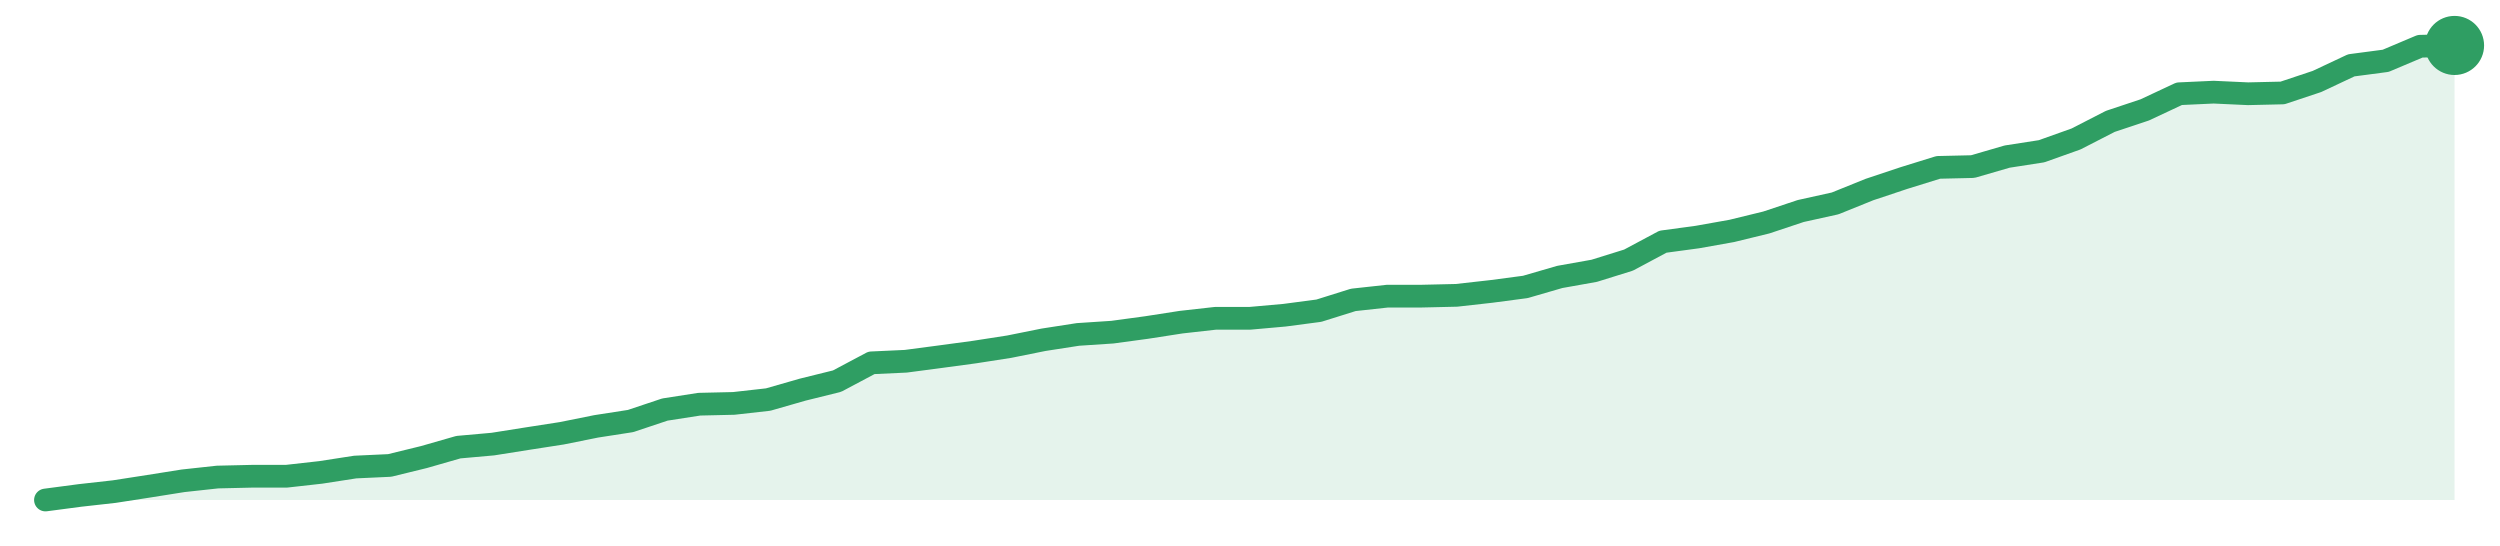
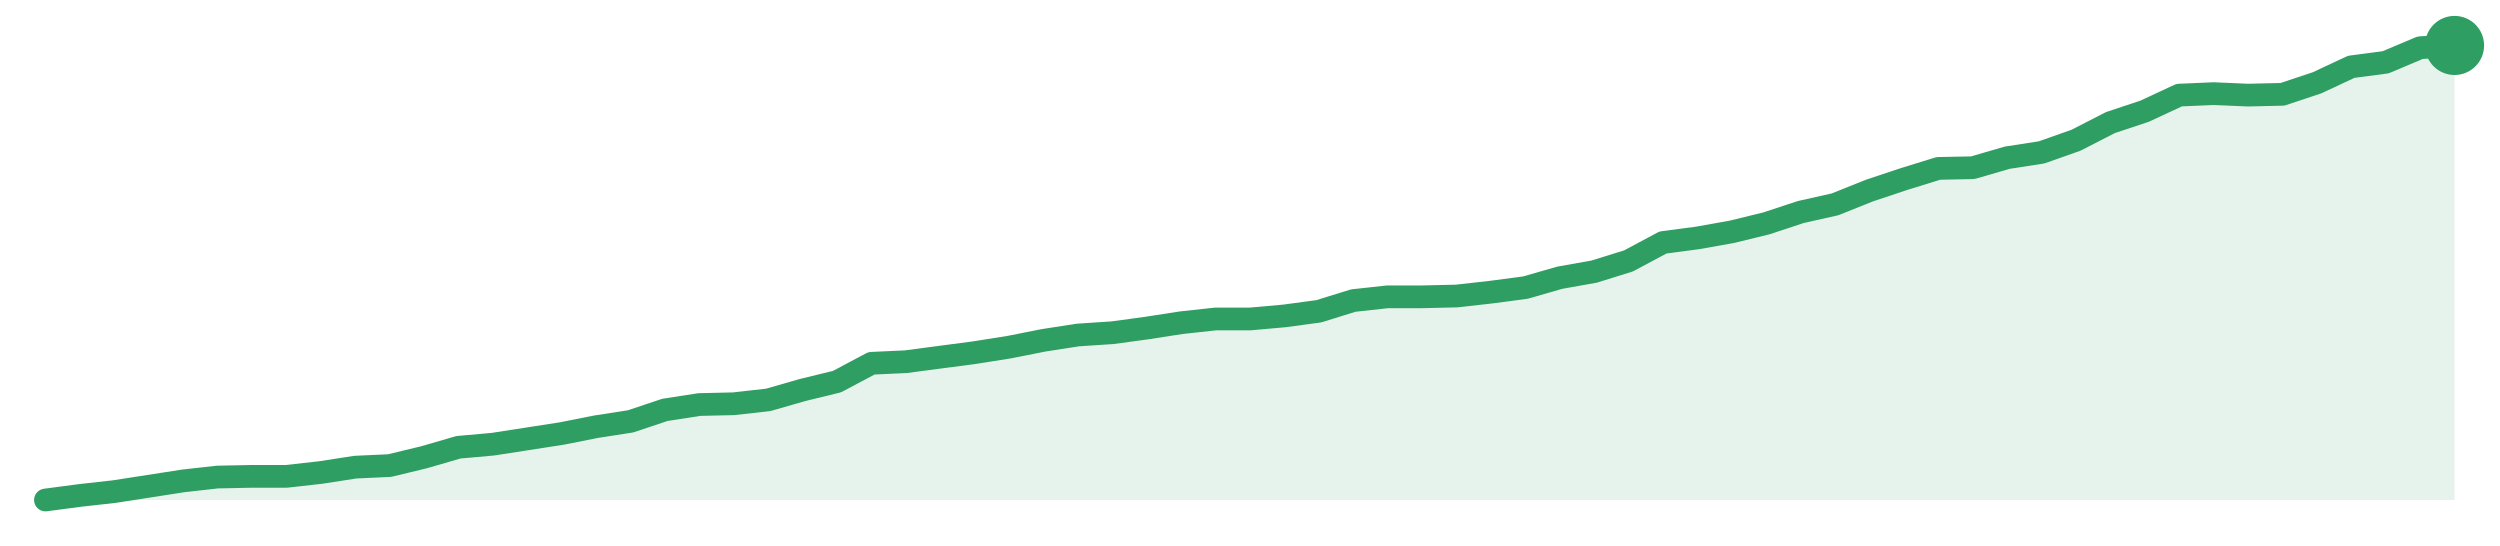
<svg xmlns="http://www.w3.org/2000/svg" width="220" height="48" viewBox="0 0 220 48" role="img" aria-label="trend">
-   <path d="M4.0,44.0 L4.0,44.0 L7.03,43.6 L10.06,43.26 L13.09,42.79 L16.11,42.31 L19.14,41.98 L22.17,41.91 L25.2,41.91 L28.23,41.57 L31.26,41.1 L34.29,40.96 L37.31,40.22 L40.34,39.35 L43.37,39.08 L46.4,38.6 L49.43,38.13 L52.46,37.52 L55.49,37.05 L58.51,36.04 L61.54,35.57 L64.57,35.5 L67.6,35.16 L70.63,34.29 L73.66,33.54 L76.69,31.93 L79.71,31.79 L82.74,31.39 L85.77,30.98 L88.8,30.51 L91.83,29.9 L94.86,29.43 L97.89,29.23 L100.91,28.82 L103.94,28.35 L106.97,28.01 L110.0,28.01 L113.03,27.74 L116.06,27.34 L119.09,26.39 L122.11,26.06 L125.14,26.06 L128.17,25.99 L131.2,25.65 L134.23,25.25 L137.26,24.37 L140.29,23.83 L143.31,22.89 L146.34,21.27 L149.37,20.86 L152.4,20.32 L155.43,19.58 L158.46,18.57 L161.49,17.9 L164.51,16.68 L167.54,15.67 L170.57,14.73 L173.6,14.66 L176.63,13.78 L179.66,13.31 L182.69,12.23 L185.71,10.68 L188.74,9.67 L191.77,8.25 L194.8,8.11 L197.83,8.25 L200.86,8.18 L203.89,7.17 L206.91,5.75 L209.94,5.35 L212.97,4.07 L216.0,4.0 L216.0,44.0 Z" fill="#2f9e631f" />
-   <path d="M4.0,44.0 L7.03,43.6 L10.06,43.26 L13.09,42.79 L16.11,42.31 L19.14,41.98 L22.17,41.91 L25.2,41.91 L28.23,41.57 L31.26,41.1 L34.29,40.96 L37.31,40.22 L40.34,39.35 L43.37,39.08 L46.4,38.6 L49.43,38.13 L52.46,37.52 L55.49,37.05 L58.51,36.04 L61.54,35.57 L64.57,35.5 L67.6,35.16 L70.63,34.29 L73.66,33.54 L76.69,31.93 L79.71,31.79 L82.74,31.39 L85.77,30.98 L88.8,30.51 L91.83,29.9 L94.86,29.43 L97.89,29.23 L100.91,28.82 L103.94,28.35 L106.97,28.01 L110.0,28.01 L113.03,27.74 L116.06,27.34 L119.09,26.39 L122.11,26.06 L125.14,26.06 L128.17,25.99 L131.2,25.65 L134.23,25.25 L137.26,24.37 L140.29,23.83 L143.31,22.89 L146.34,21.27 L149.37,20.86 L152.4,20.32 L155.43,19.58 L158.46,18.57 L161.49,17.9 L164.51,16.68 L167.54,15.67 L170.57,14.73 L173.6,14.66 L176.63,13.78 L179.66,13.31 L182.69,12.23 L185.71,10.68 L188.74,9.67 L191.77,8.25 L194.8,8.11 L197.83,8.25 L200.86,8.18 L203.89,7.17 L206.91,5.75 L209.94,5.35 L212.97,4.07 L216.0,4.0" fill="none" stroke="#2f9e63" stroke-width="2" stroke-linejoin="round" stroke-linecap="round" />
+   <path d="M4.0,44.0 L4.0,44.0 L7.03,43.6 L10.06,43.26 L13.09,42.79 L16.11,42.32 L19.14,41.98 L22.17,41.92 L25.2,41.92 L28.23,41.58 L31.26,41.11 L34.29,40.97 L37.31,40.24 L40.34,39.36 L43.37,39.09 L46.4,38.62 L49.43,38.15 L52.46,37.55 L55.49,37.08 L58.51,36.07 L61.54,35.6 L64.57,35.53 L67.6,35.19 L70.63,34.32 L73.66,33.58 L76.69,31.97 L79.71,31.83 L82.74,31.43 L85.77,31.03 L88.8,30.55 L91.83,29.95 L94.86,29.48 L97.89,29.28 L100.91,28.87 L103.94,28.4 L106.97,28.07 L110.0,28.07 L113.03,27.8 L116.06,27.39 L119.09,26.45 L122.11,26.12 L125.14,26.12 L128.17,26.05 L131.2,25.71 L134.23,25.31 L137.26,24.44 L140.29,23.9 L143.31,22.96 L146.34,21.34 L149.37,20.94 L152.4,20.4 L155.43,19.66 L158.46,18.66 L161.49,17.98 L164.51,16.77 L167.54,15.76 L170.57,14.82 L173.6,14.76 L176.63,13.88 L179.66,13.41 L182.69,12.34 L185.71,10.79 L188.74,9.78 L191.77,8.37 L194.8,8.24 L197.83,8.37 L200.86,8.3 L203.89,7.29 L206.91,5.88 L209.94,5.48 L212.97,4.2 L216.0,4.0 L216.0,44.0 Z" fill="#2f9e631f" />
+   <path d="M4.0,44.0 L7.03,43.6 L10.06,43.26 L13.09,42.79 L16.11,42.32 L19.14,41.98 L22.17,41.92 L25.2,41.92 L28.23,41.58 L31.26,41.11 L34.29,40.97 L37.31,40.24 L40.34,39.36 L43.37,39.09 L46.4,38.62 L49.43,38.15 L52.46,37.55 L55.49,37.08 L58.51,36.07 L61.54,35.6 L64.57,35.53 L67.6,35.19 L70.63,34.32 L73.66,33.58 L76.69,31.97 L79.71,31.83 L82.74,31.43 L85.77,31.03 L88.8,30.55 L91.83,29.95 L94.86,29.48 L97.89,29.28 L100.91,28.87 L103.94,28.4 L106.97,28.07 L110.0,28.07 L113.03,27.8 L116.06,27.39 L119.09,26.45 L122.11,26.12 L125.14,26.12 L128.17,26.05 L131.2,25.71 L134.23,25.31 L137.26,24.44 L140.29,23.9 L143.31,22.96 L146.34,21.34 L149.37,20.94 L152.4,20.4 L155.43,19.66 L158.46,18.66 L161.49,17.98 L164.51,16.77 L167.54,15.76 L170.57,14.82 L173.6,14.76 L176.63,13.88 L179.66,13.41 L182.69,12.34 L185.71,10.79 L188.74,9.78 L191.77,8.37 L194.8,8.24 L197.83,8.37 L200.86,8.3 L203.89,7.29 L206.91,5.88 L209.94,5.48 L212.97,4.2 L216.0,4.0" fill="none" stroke="#2f9e63" stroke-width="2" stroke-linejoin="round" stroke-linecap="round" />
  <circle cx="216.0" cy="4.0" r="2.6" fill="#2f9e63" />
</svg>
